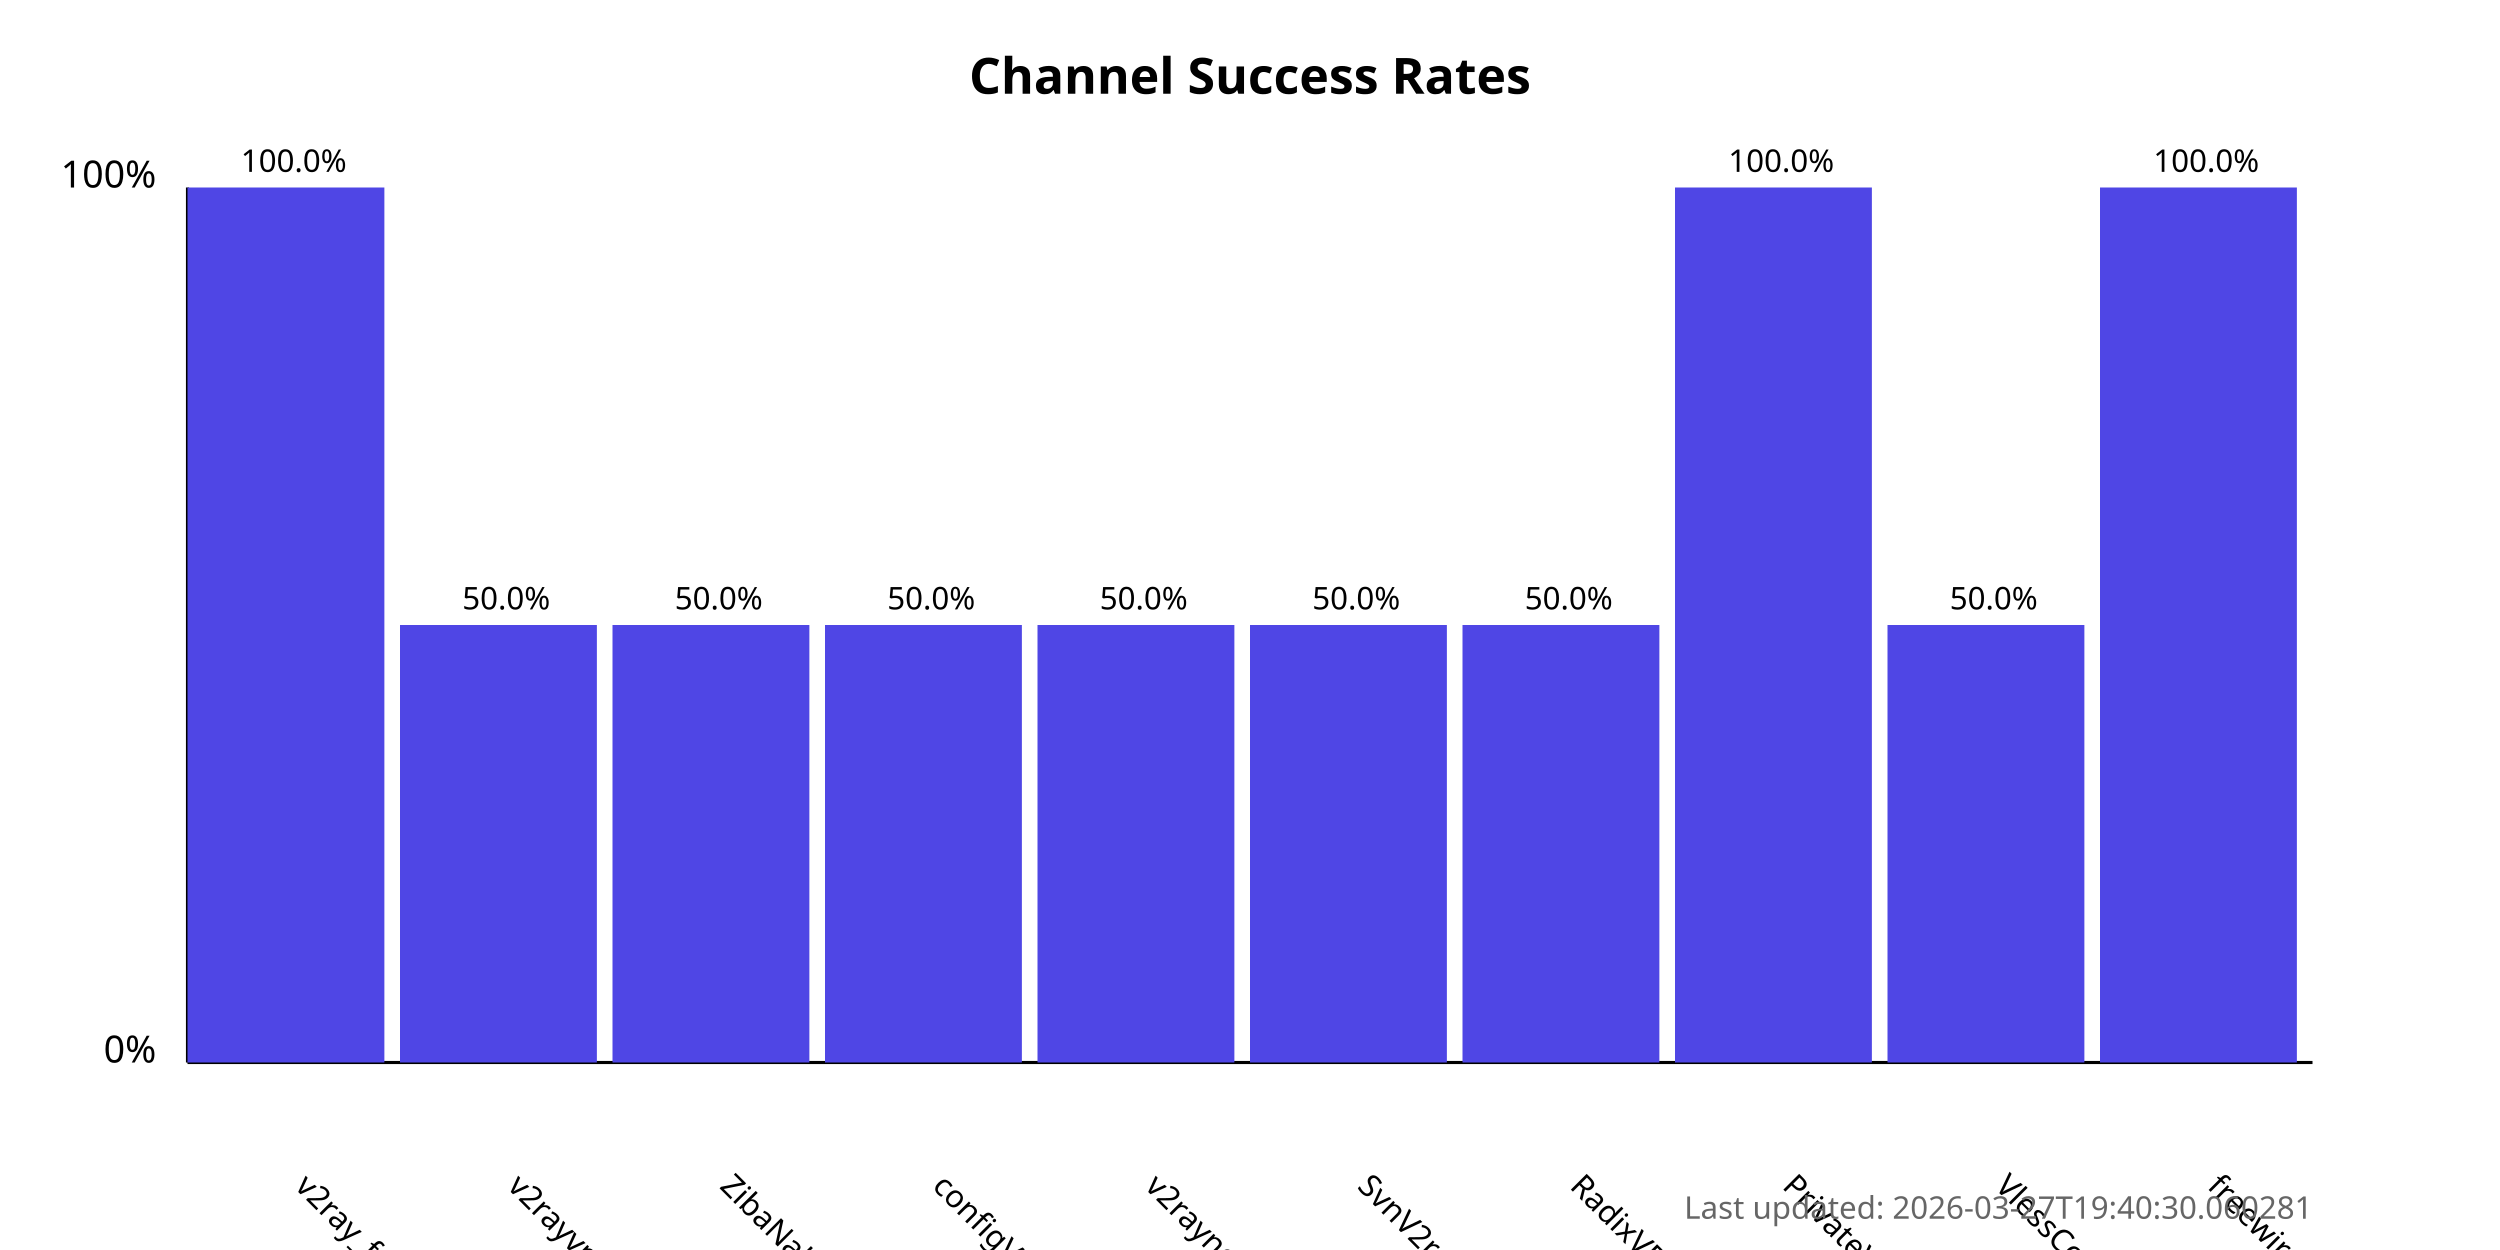
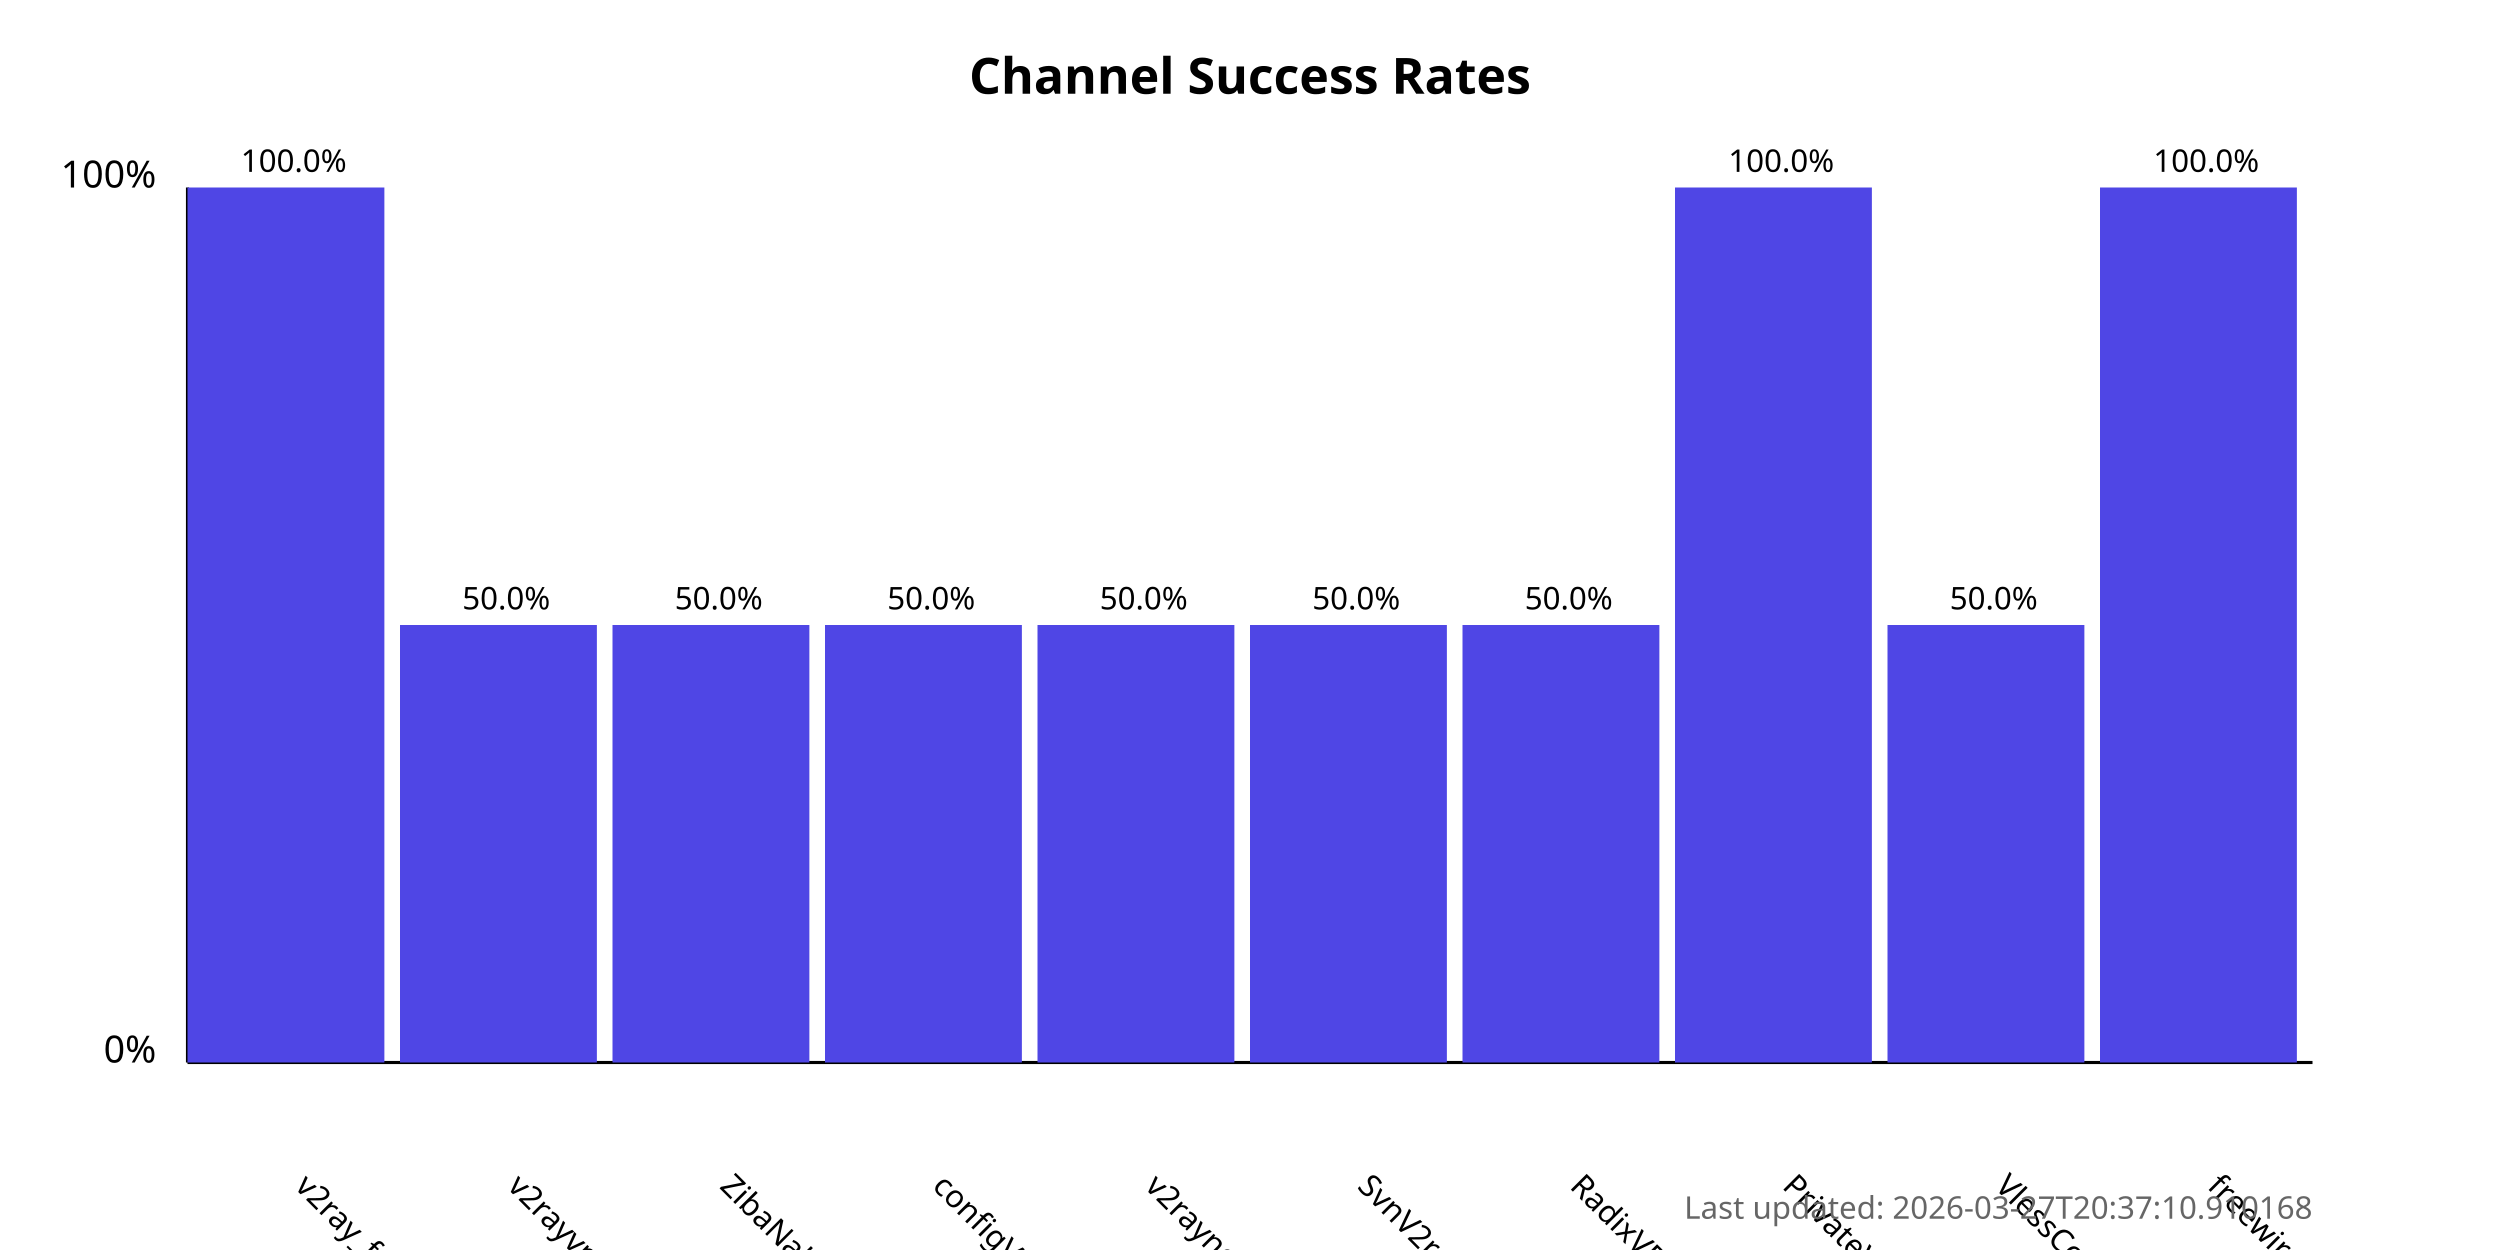
<svg xmlns="http://www.w3.org/2000/svg" width="800" height="400">
  <style>
            .chart-title { font: bold 16px sans-serif; }
            .axis-label { font: 12px sans-serif; }
            .tick-label { font: 10px sans-serif; }
            .bar { fill: #4f46e5; }
            .bar:hover { fill: #6366f1; }
            .timestamp { font: 10px sans-serif; fill: #666; }
        </style>
  <text x="400.0" y="30" text-anchor="middle" class="chart-title">
            Channel Success Rates
        </text>
  <line x1="60" y1="340" x2="60" y2="60" stroke="black" stroke-width="1" />
  <line x1="60" y1="340" x2="740" y2="340" stroke="black" stroke-width="1" />
  <text x="50" y="340" text-anchor="end" class="axis-label">0%</text>
  <text x="50" y="60" text-anchor="end" class="axis-label">100%</text>
  <g>
    <rect x="60" y="60.0" width="63.0" height="280.0" class="bar" />
    <text x="94.0" y="380" transform="rotate(45, 94.0, 380)" text-anchor="start" class="tick-label">
                v2ray_free_conf
            </text>
    <text x="94.0" y="55.0" text-anchor="middle" class="tick-label">
                100.0%
            </text>
  </g>
  <g>
    <rect x="128.0" y="200.0" width="63.0" height="140.0" class="bar" />
    <text x="162.0" y="380" transform="rotate(45, 162.0, 380)" text-anchor="start" class="tick-label">
                v2rayvpno
            </text>
    <text x="162.0" y="195.0" text-anchor="middle" class="tick-label">
                50.0%
            </text>
  </g>
  <g>
    <rect x="196.0" y="200.0" width="63.0" height="140.0" class="bar" />
    <text x="230.0" y="380" transform="rotate(45, 230.0, 380)" text-anchor="start" class="tick-label">
                ZibaNabz
            </text>
    <text x="230.0" y="195.0" text-anchor="middle" class="tick-label">
                50.0%
            </text>
  </g>
  <g>
    <rect x="264.0" y="200.0" width="63.0" height="140.0" class="bar" />
    <text x="298.0" y="380" transform="rotate(45, 298.0, 380)" text-anchor="start" class="tick-label">
                configV2rayForFree
            </text>
    <text x="298.0" y="195.0" text-anchor="middle" class="tick-label">
                50.0%
            </text>
  </g>
  <g>
    <rect x="332.0" y="200.0" width="63.0" height="140.0" class="bar" />
    <text x="366.0" y="380" transform="rotate(45, 366.0, 380)" text-anchor="start" class="tick-label">
                v2rayngvpn
            </text>
    <text x="366.0" y="195.0" text-anchor="middle" class="tick-label">
                50.0%
            </text>
  </g>
  <g>
    <rect x="400.0" y="200.0" width="63.0" height="140.0" class="bar" />
    <text x="434.0" y="380" transform="rotate(45, 434.0, 380)" text-anchor="start" class="tick-label">
                SvnV2ray
            </text>
    <text x="434.0" y="195.0" text-anchor="middle" class="tick-label">
                50.0%
            </text>
  </g>
  <g>
    <rect x="468.0" y="200.0" width="63.0" height="140.0" class="bar" />
    <text x="502.0" y="380" transform="rotate(45, 502.0, 380)" text-anchor="start" class="tick-label">
                RadixVPN
            </text>
    <text x="502.0" y="195.0" text-anchor="middle" class="tick-label">
                50.0%
            </text>
  </g>
  <g>
    <rect x="536.0" y="60.0" width="63.0" height="280.0" class="bar" />
    <text x="570.0" y="380" transform="rotate(45, 570.0, 380)" text-anchor="start" class="tick-label">
                PrivateVPNs
            </text>
    <text x="570.0" y="55.0" text-anchor="middle" class="tick-label">
                100.0%
            </text>
  </g>
  <g>
    <rect x="604.0" y="200.0" width="63.0" height="140.0" class="bar" />
    <text x="638.0" y="380" transform="rotate(45, 638.0, 380)" text-anchor="start" class="tick-label">
                VlessConfig
            </text>
    <text x="638.0" y="195.0" text-anchor="middle" class="tick-label">
                50.0%
            </text>
  </g>
  <g>
    <rect x="672.0" y="60.0" width="63.0" height="280.0" class="bar" />
    <text x="706.0" y="380" transform="rotate(45, 706.0, 380)" text-anchor="start" class="tick-label">
                freewireguard
            </text>
    <text x="706.0" y="55.0" text-anchor="middle" class="tick-label">
                100.0%
            </text>
  </g>
  <text x="740" y="390" text-anchor="end" class="timestamp">
-             Last updated: 2026-03-27T19:40:30.060281
+             Last updated: 2026-03-27T20:37:10.910168
        </text>
</svg>
